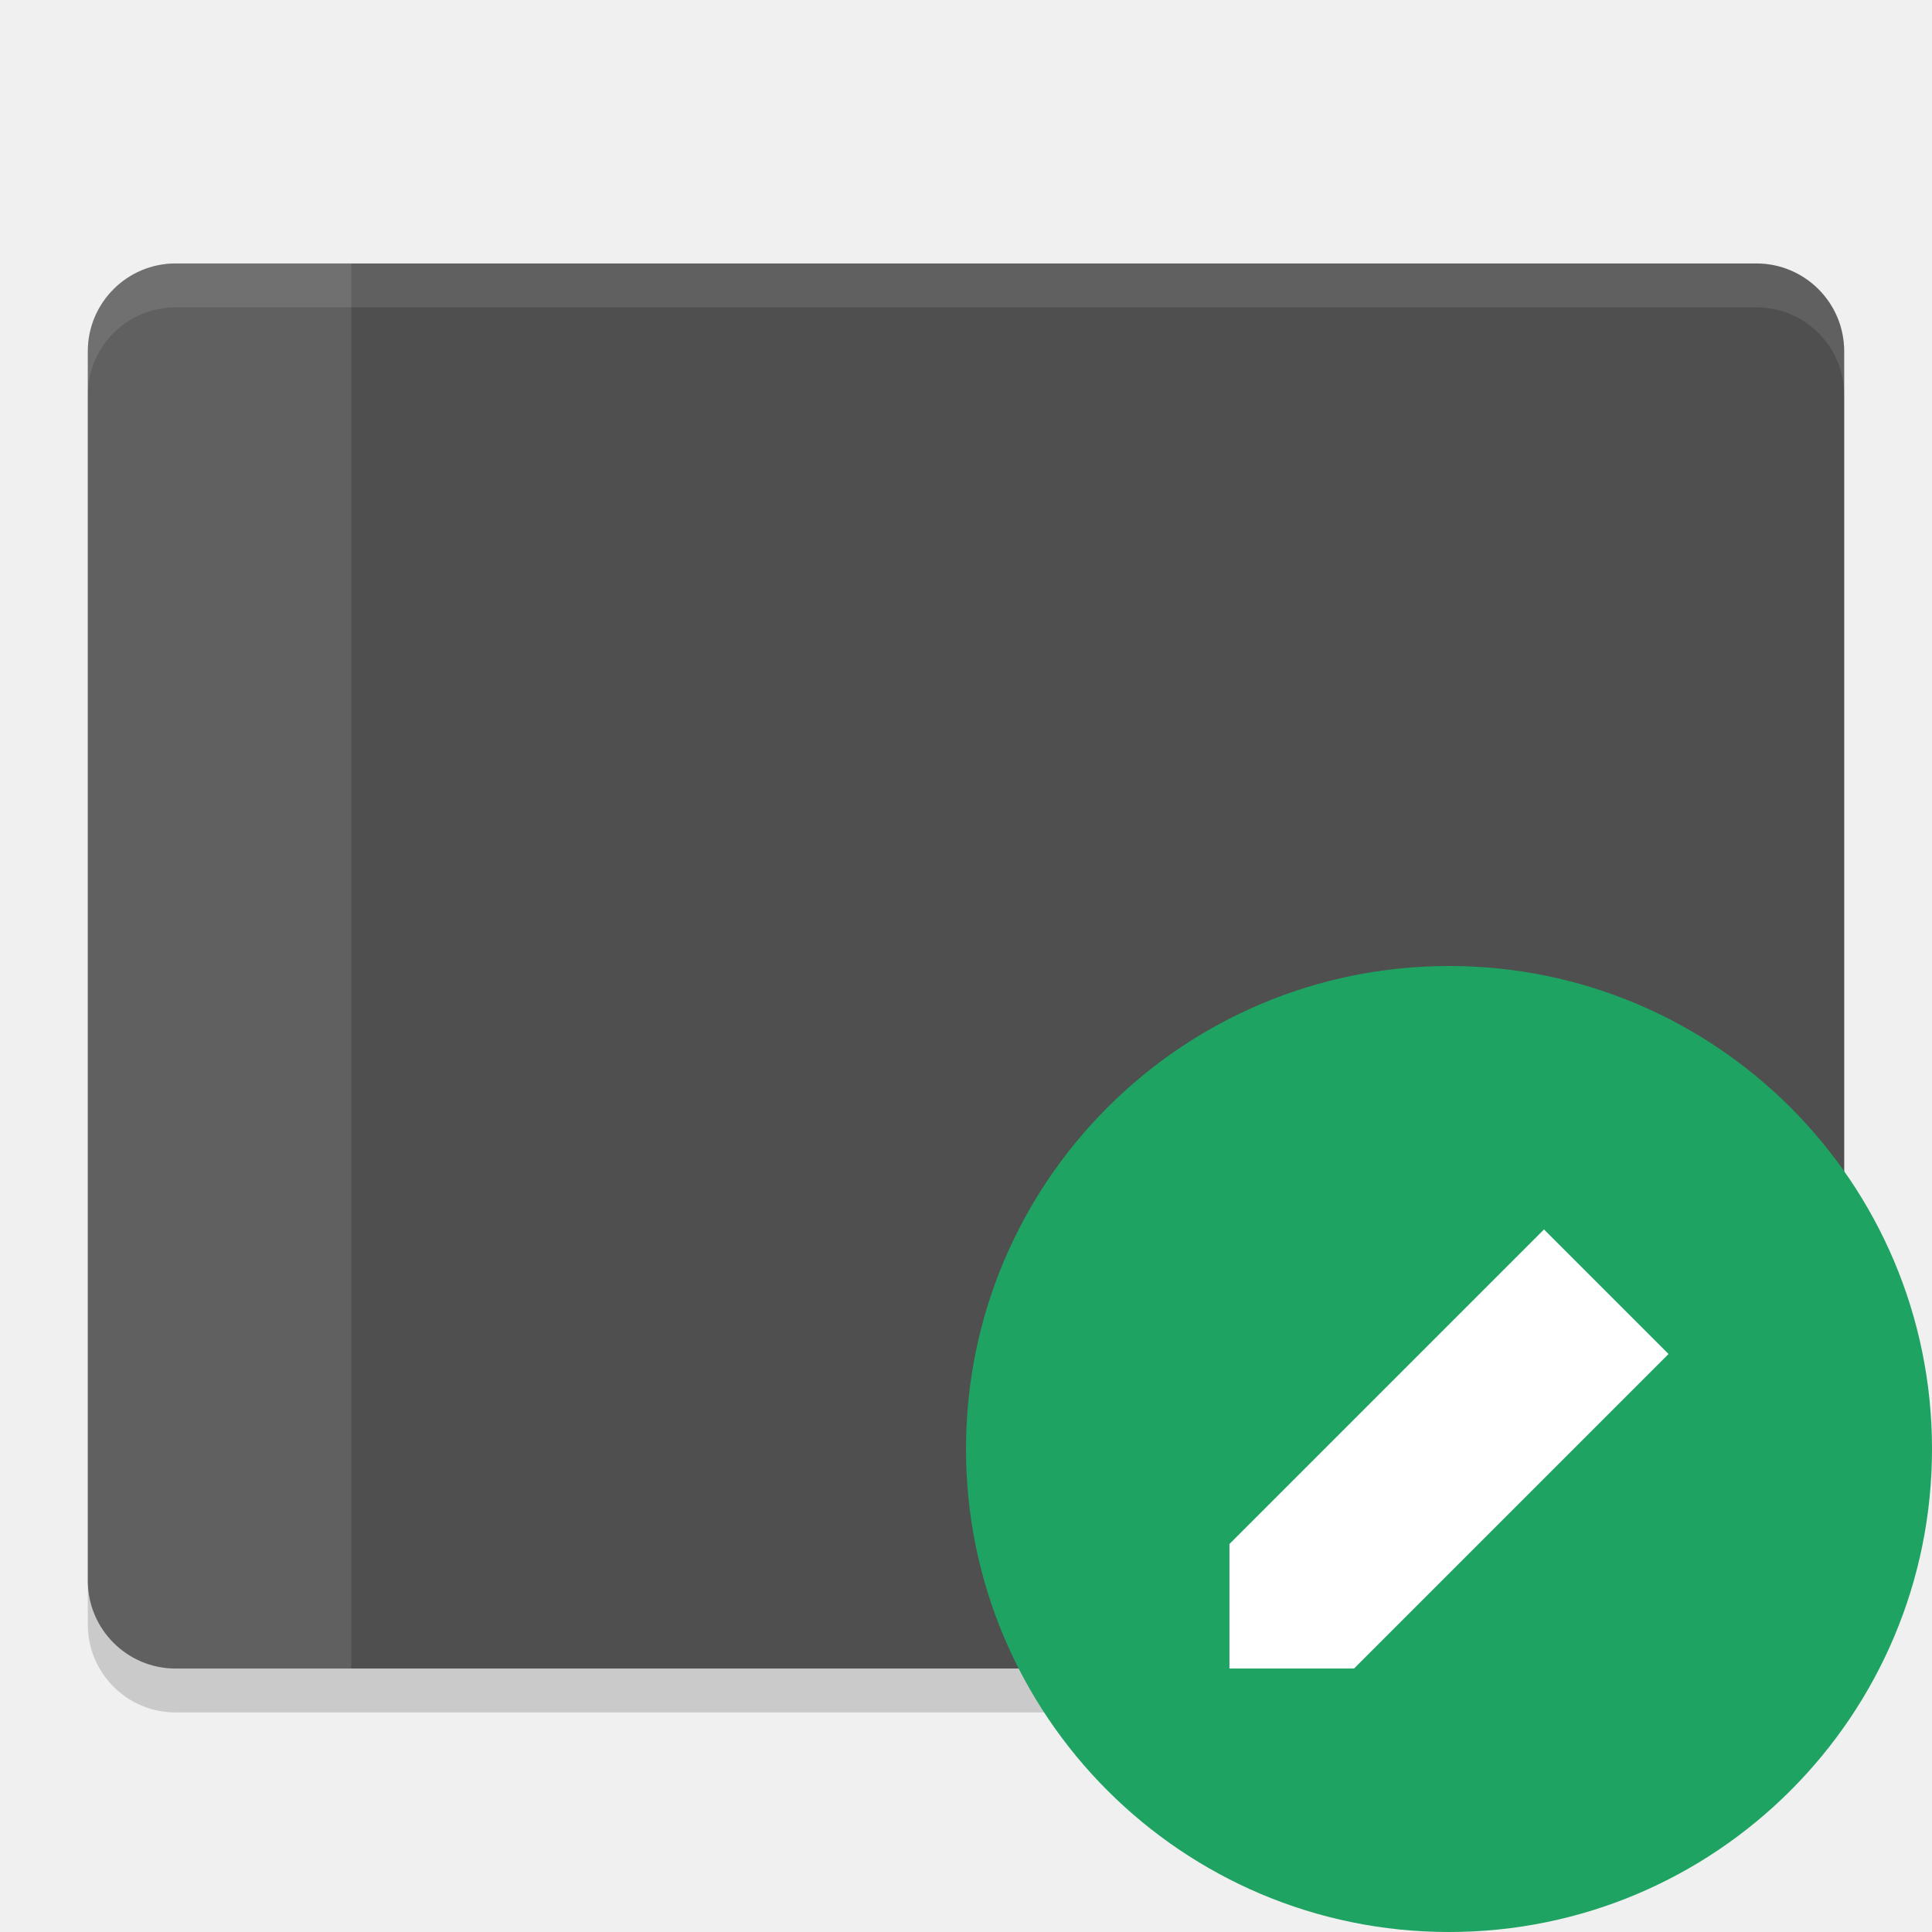
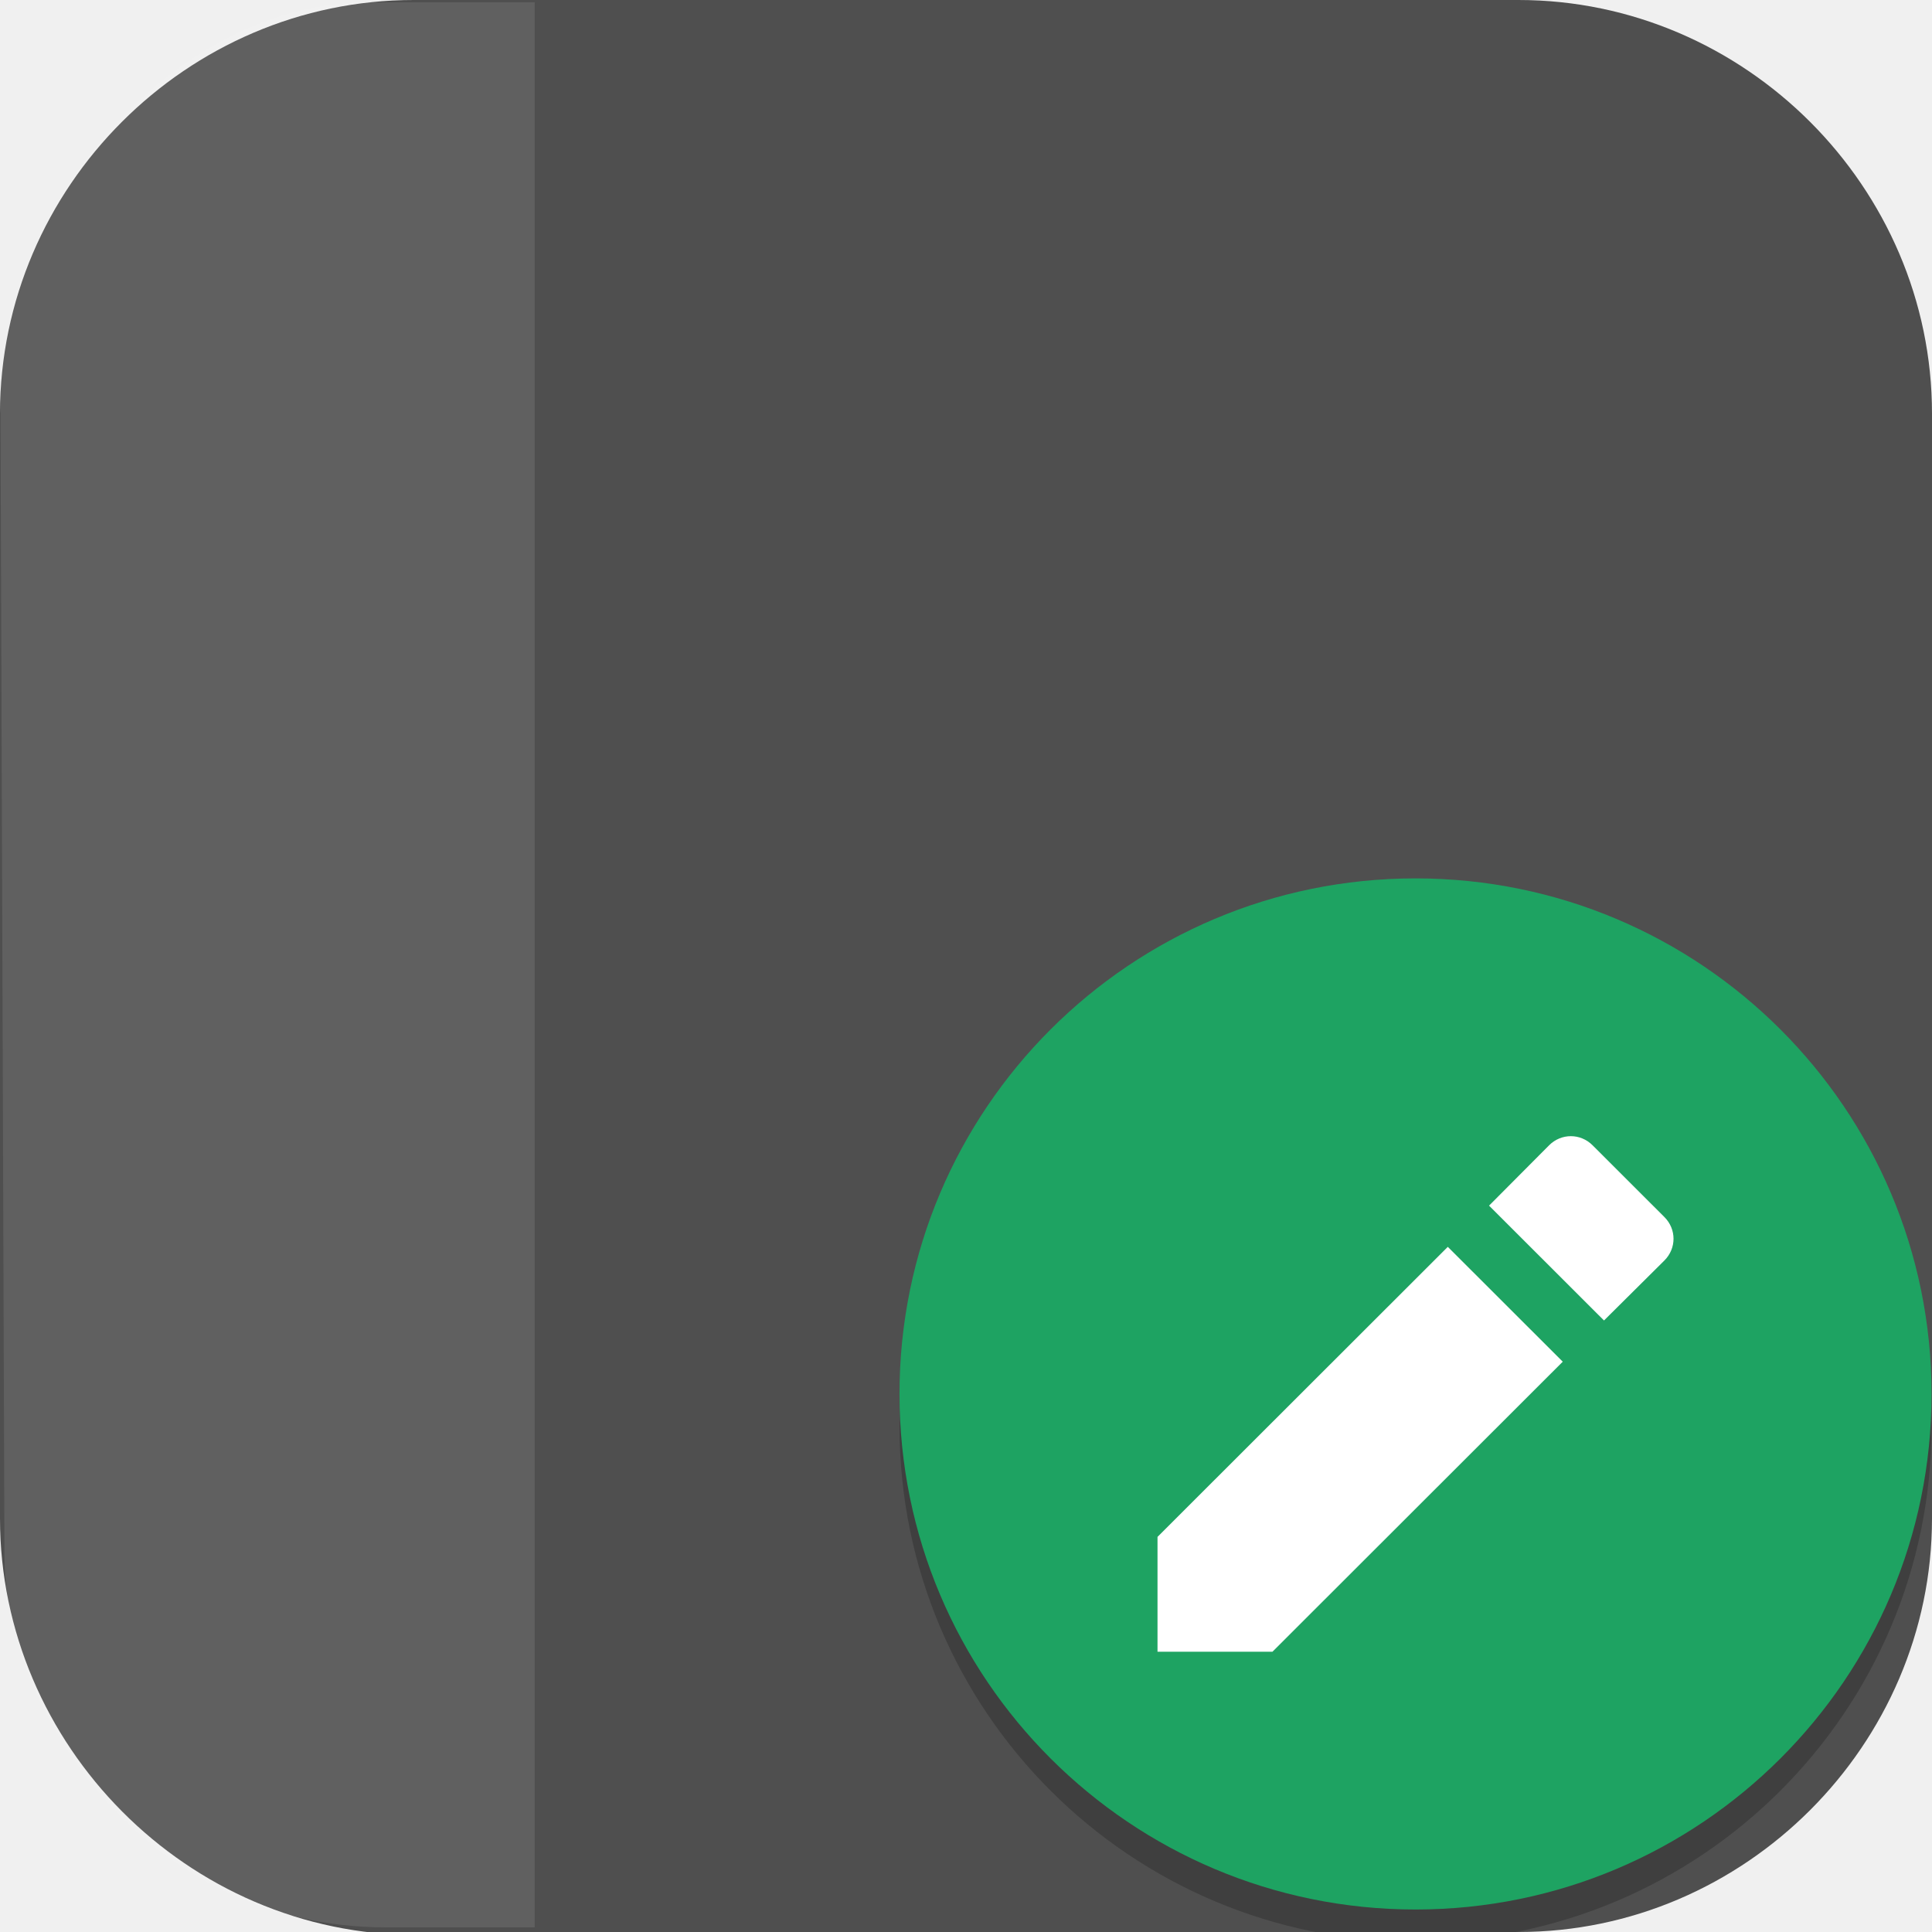
- <svg xmlns="http://www.w3.org/2000/svg" width="22" height="22" version="1">
-   <rect fill="#333" opacity=".2" width="16" height="20" x="-19.5" y="-21" rx="1" ry="1" transform="matrix(0,-1,-1,0,0,0)" />
-   <rect fill="#4f4f4f" width="16" height="20" x="-19" y="-21" rx="1" ry="1" transform="matrix(0,-1,-1,0,0,0)" />
-   <path fill="#fff" opacity=".1" d="m2 3c-0.554 0-1 0.446-1 1v0.5c0-0.554 0.446-1 1-1h18c0.554 0 1 0.446 1 1v-0.5c0-0.554-0.446-1-1-1h-18z" />
-   <circle fill="#1ea362" cx="16.5" cy="16.5" r="5.5" />
-   <path fill="#fff" d="m14 17.582v1.418h1.418l3.582-3.582-1.418-1.418z" />
-   <path fill="#fff" opacity=".1" d="m4 3h-2c-0.554 0-1 0.446-1 1v14c0 0.554 0.446 1 1 1h2z" />
+ <svg xmlns="http://www.w3.org/2000/svg" xmlns:xlink="http://www.w3.org/1999/xlink" id="_图层_1" version="1.1" viewBox="0 0 64 64" width="22" height="22" xml:space="preserve">
+   <defs id="defs6">
+     <style id="style1">
+       .st0 {
+         fill-opacity: .5;
+       }
+ 
+       .st0, .st1, .st2, .st3, .st4, .st5, .st6, .st7 {
+         fill: #fff;
+       }
+ 
+       .st8 {
+         fill: #133c9a;
+       }
+ 
+       .st2, .st9 {
+         display: none;
+       }
+ 
+       .st3 {
+         fill-opacity: .2;
+       }
+ 
+       .st4 {
+         fill-opacity: .9;
+       }
+ 
+       .st10 {
+         fill: #3370ff;
+       }
+ 
+       .st11 {
+         fill: url(#_未命名的渐变_3);
+       }
+ 
+       .st12 {
+         fill: url(#_未命名的渐变);
+       }
+ 
+       .st5 {
+         fill-opacity: .3;
+       }
+ 
+       .st6 {
+         fill-opacity: 0;
+       }
+ 
+       .st7 {
+         fill-opacity: .7;
+       }
+ 
+       .st13 {
+         fill: #00d6b9;
+       }
+ 
+       .st14 {
+         fill: url(#_未命名的渐变_2);
+       }
+     </style>
+     <radialGradient id="_未命名的渐变" data-name="未命名的渐变" cx="123.9" cy="-40.2" fx="123.9" fy="-40.2" r="59.4" gradientTransform="translate(-26.8 25.5) scale(.6 -.7)" gradientUnits="userSpaceOnUse">
+       <stop offset="0" stop-color="#db202e" id="stop1" />
+       <stop offset="1" stop-color="#e01b24" id="stop2" />
+     </radialGradient>
+     <radialGradient id="_未命名的渐变_2" data-name="未命名的渐变 2" cx="67.6" cy="26.8" fx="67.6" fy="26.8" r="105.2" gradientTransform="translate(-26.6 25.3) scale(.6 -.7)" gradientUnits="userSpaceOnUse">
+       <stop offset="0" stop-color="#ffb648" id="stop3" />
+       <stop offset="1" stop-color="#ff7800" stop-opacity="0" id="stop4" />
+     </radialGradient>
+     <radialGradient id="_未命名的渐变_3" data-name="未命名的渐变 3" cx="61.7" cy="18.6" fx="61.7" fy="18.6" r="68" gradientTransform="translate(-26.8 25.8) scale(.6 -.7)" gradientUnits="userSpaceOnUse">
+       <stop offset="0" stop-color="#c64600" id="stop5" />
+       <stop offset="1" stop-color="#a51d2d" id="stop6" />
+     </radialGradient>
+     <linearGradient id="a">
+       <stop offset="0" stop-color="#fff" id="stop1-3" />
+       <stop offset="1" stop-color="#fff" stop-opacity="0" id="stop2-6" />
+     </linearGradient>
+     <linearGradient gradientTransform="rotate(-90,110.91,115.434)" gradientUnits="userSpaceOnUse" xlink:href="#a" id="b" y2="24.145" x2="108.974" y1="16.246" x1="108.118" />
+     <linearGradient gradientTransform="rotate(90,135.136,85.779)" gradientUnits="userSpaceOnUse" xlink:href="#a" id="c" y2="24.145" x2="108.974" y1="16.246" x1="108.118" />
+     <linearGradient gradientUnits="userSpaceOnUse" xlink:href="#a" id="d" y2="24.145" x2="108.974" y1="16.246" x1="108.118" />
+     <linearGradient gradientTransform="rotate(180,108.012,88.805)" gradientUnits="userSpaceOnUse" xlink:href="#a" id="e" y2="24.145" x2="108.974" y1="16.246" x1="108.118" />
+   </defs>
+   <path class="st1" d="M47.5,64.1H13.8c-7.6,0-13.8-6.3-13.8-13.8V13.7C0,6.2,6.2,0,13.7,0h36.6c7.5,0,13.7,6.2,13.7,13.7v36.6c0,7.5-6.2,13.7-13.7,13.7h-2.9.1Z" id="path6" style="fill:#4f4f4f;fill-opacity:1" />
+   <g id="g54" transform="matrix(1.068367,0,0,1.06741,-4.390655,-2.924595)">
+     <path style="opacity:0.1;fill:#ffffff;stroke-width:1.505" d="m 15.571,2.81 c -6.118,0 -11.468,6.404 -11.447,12.379 L 4.248,51.042 C 4.264,55.778 8.586,62.554 16.066,62.554 h 4.622 V 2.81 Z" id="path3-3" />
+     <path style="opacity:0.2;fill-rule:evenodd" d="M 63.958,45.848 A 16,16 0 0 1 48,61 16,16 0 0 1 32.042,46.152 16,16 0 0 0 32,47 16,16 0 0 0 48,63 16,16 0 0 0 64,47 16,16 0 0 0 63.957,45.848 Z" id="path4-0" />
+     <circle style="fill:#1ea362" cx="48" cy="46" r="16" id="circle4" />
+     <path style="fill:#ffffff" d="m 40,50.436 v 3.564 h 3.564 l 9.001,-9.001 -3.564,-3.564 z m 15.717,-8.578 c 0.377,-0.377 0.377,-0.971 0,-1.348 l -2.227,-2.227 c -0.377,-0.377 -0.971,-0.377 -1.348,0 l -1.862,1.873 3.564,3.564 z" id="path5" />
+   </g>
</svg>
